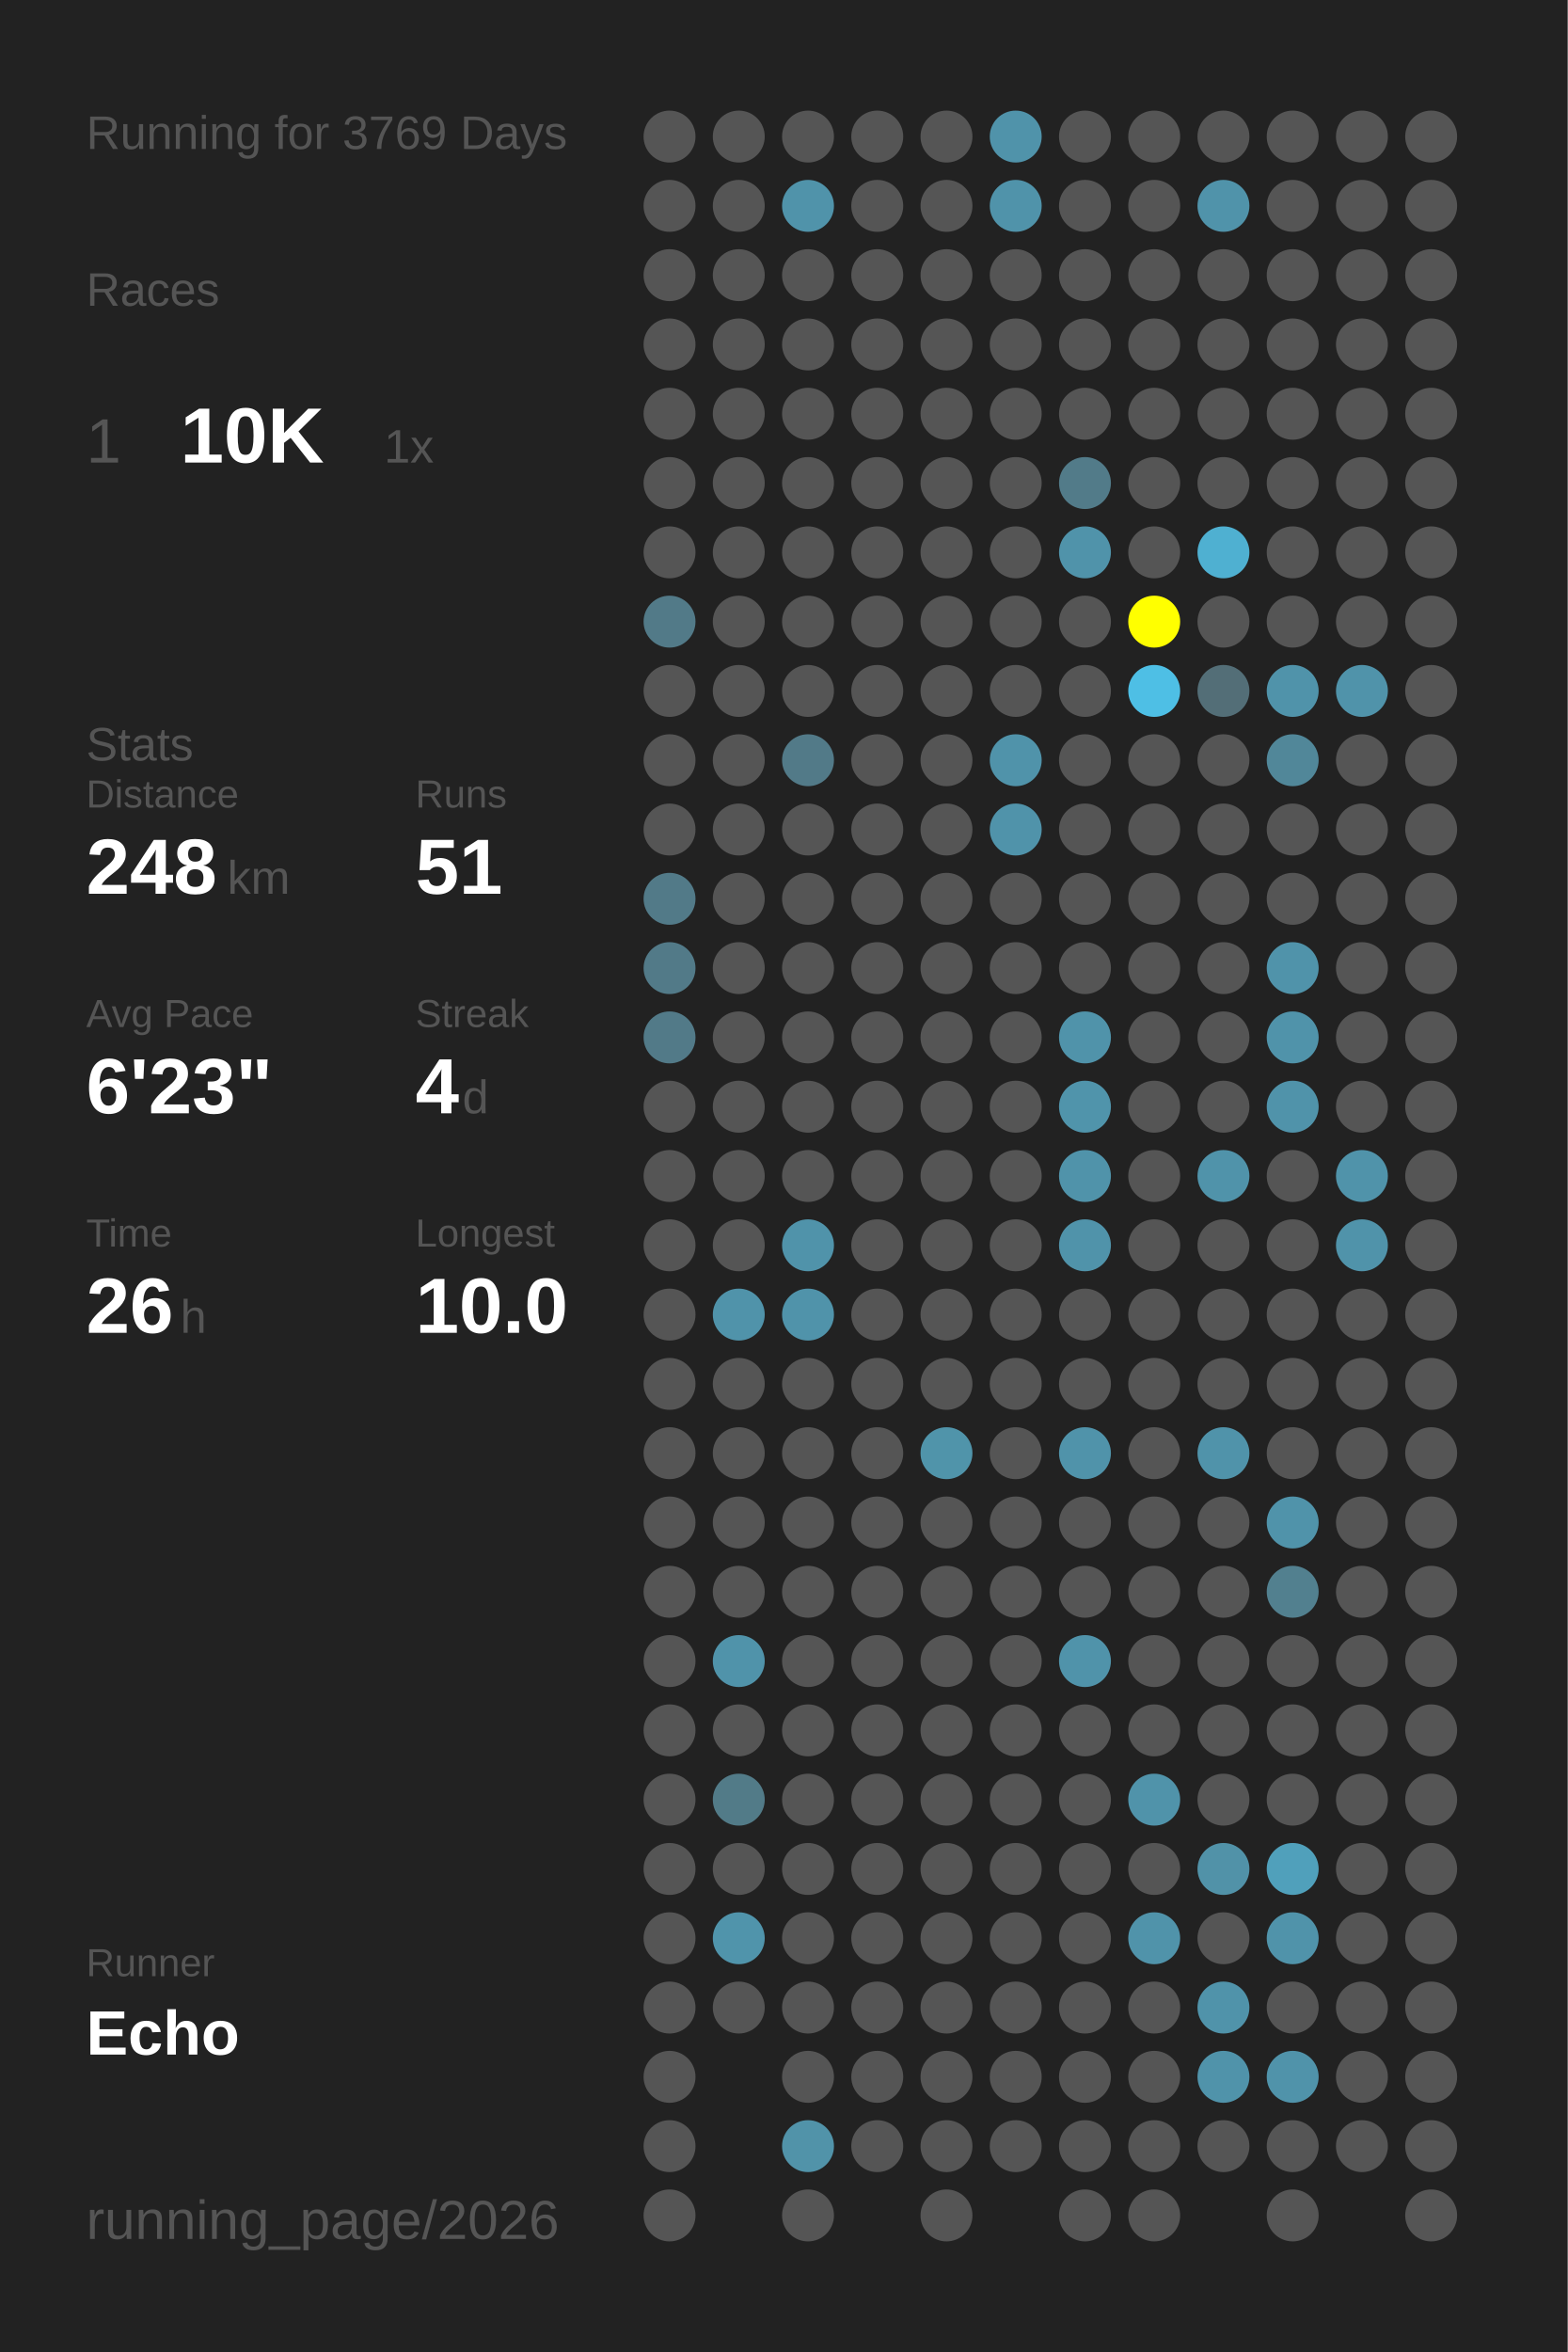
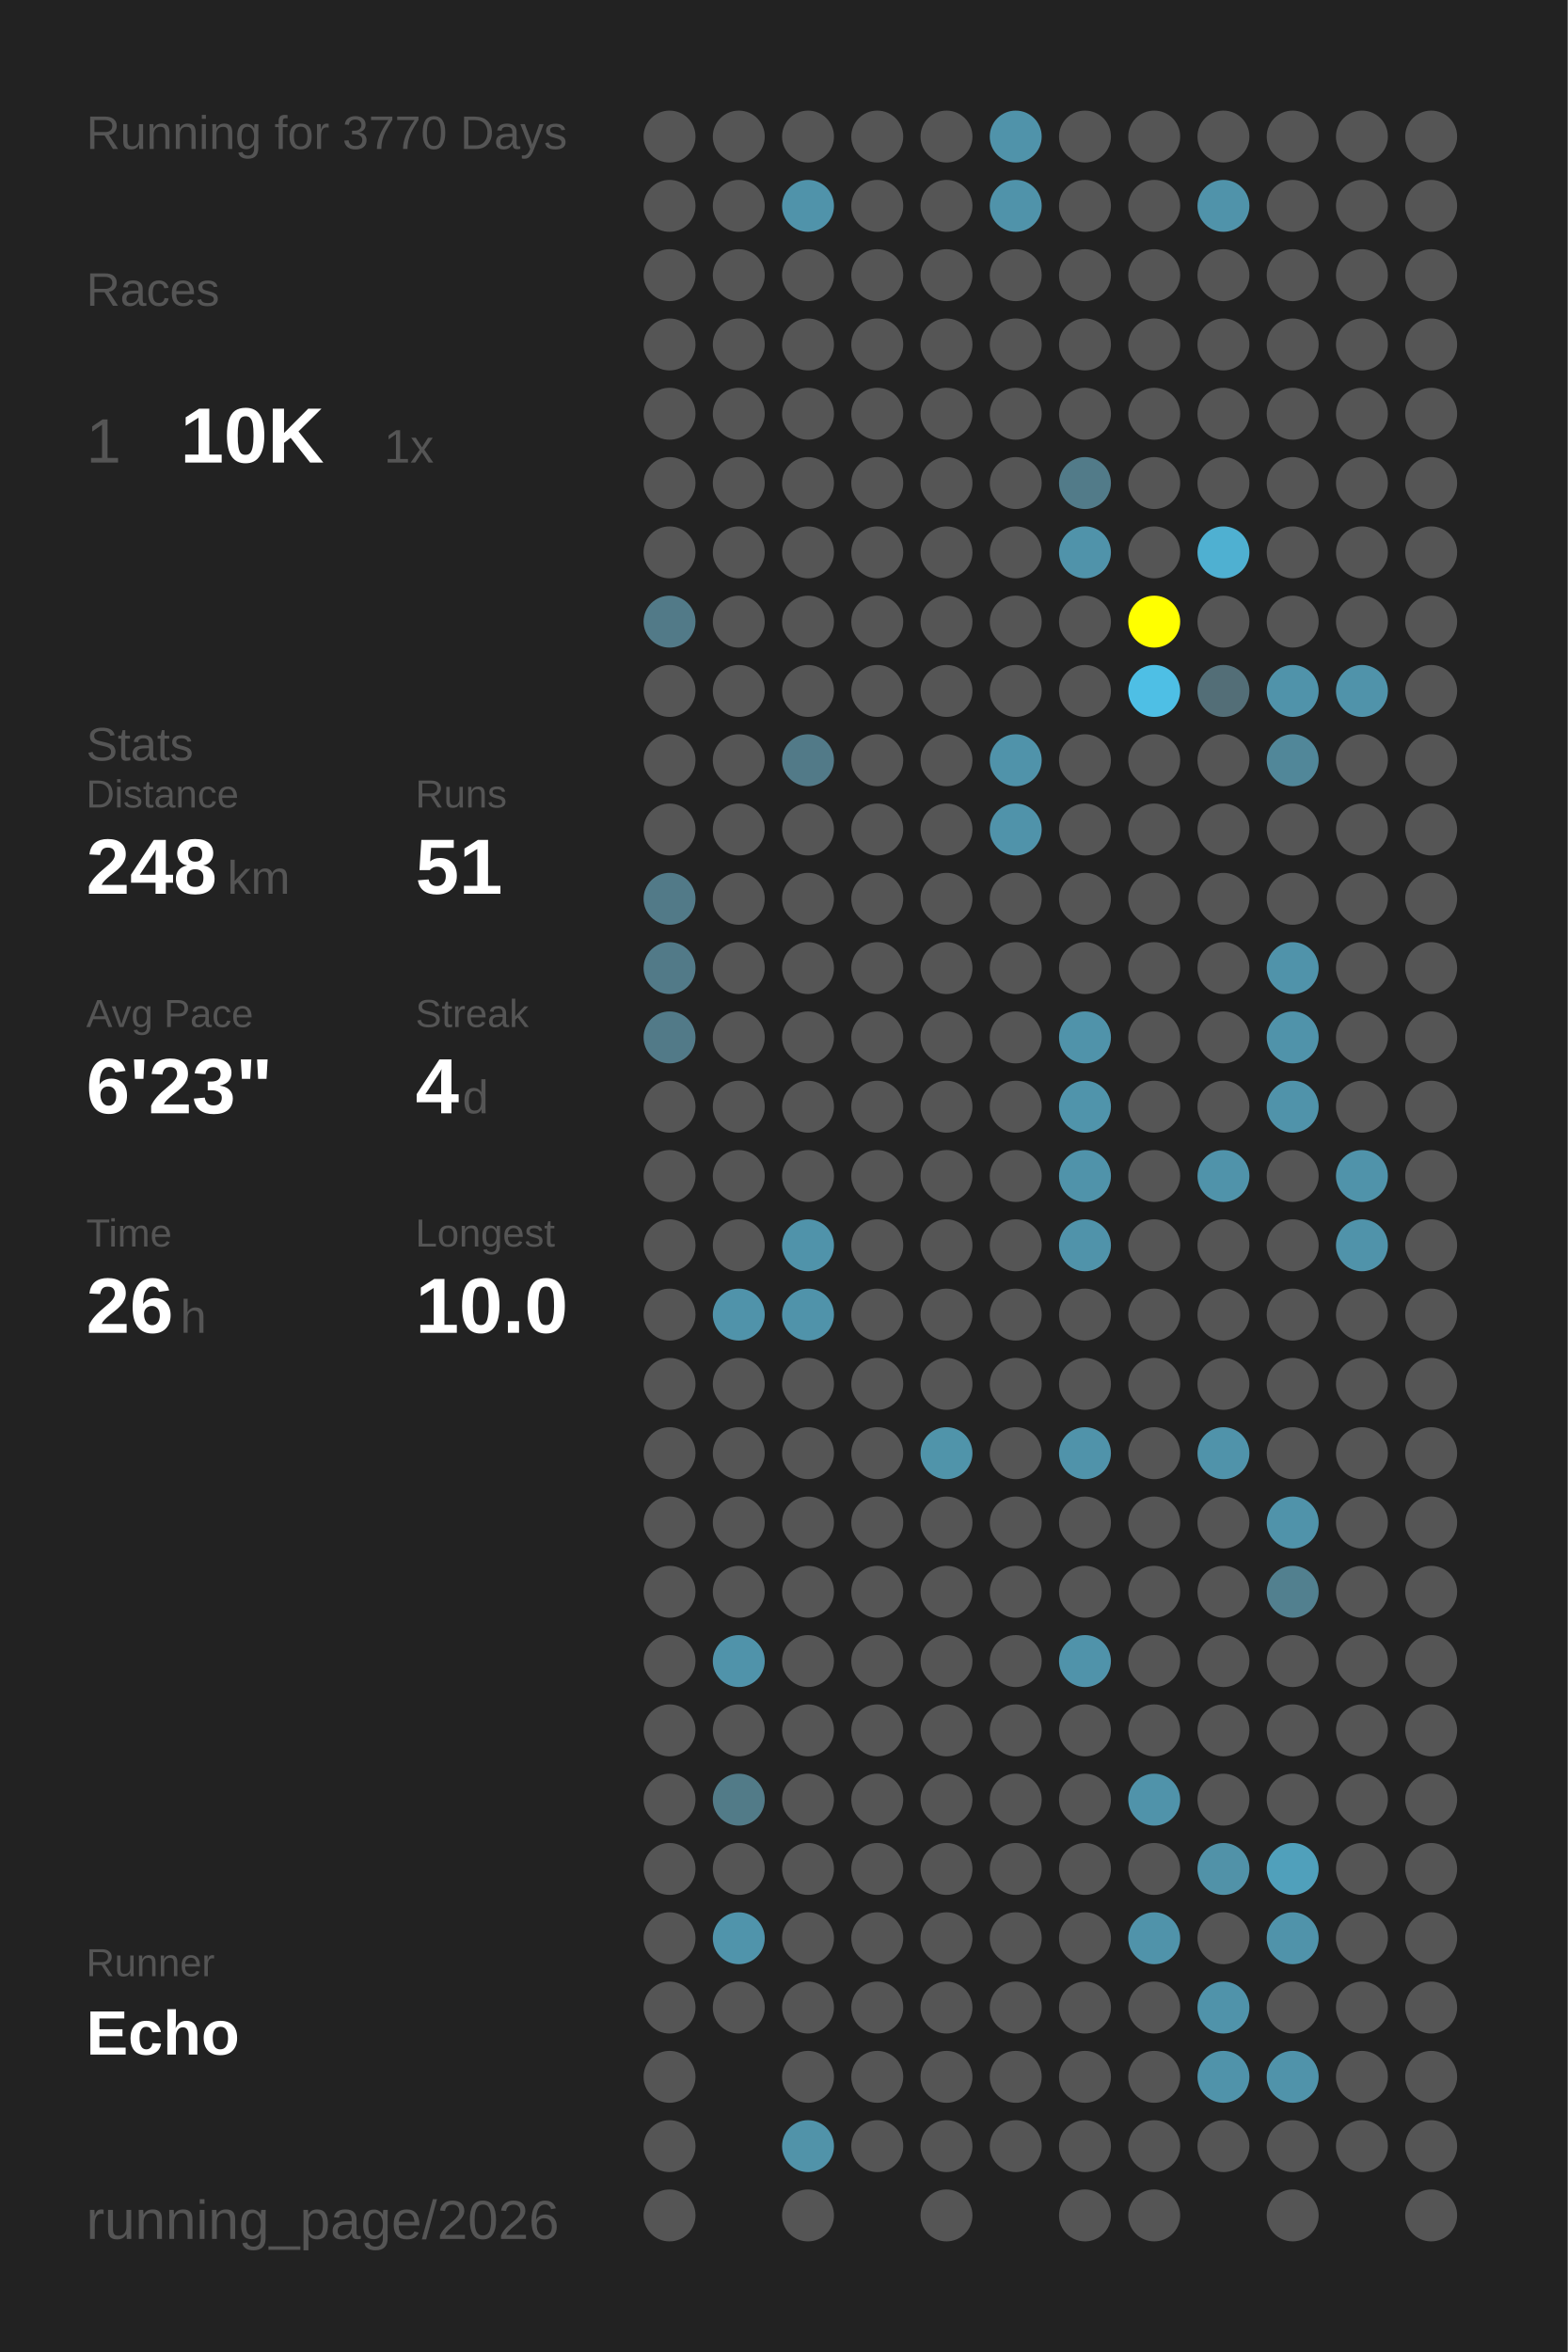
<svg xmlns="http://www.w3.org/2000/svg" baseProfile="full" height="300mm" version="1.1" viewBox="0,0,200,300" width="200mm">
  <defs />
  <rect fill="#222222" height="300" width="200" x="0" y="0" />
-   <text fill="#555555" style="font-size:6px; font-family:Arial;" x="11" y="19">Running for 3769 Days</text>
+   <text fill="#555555" style="font-size:6px; font-family:Arial;" x="11" y="19">Running for 3770 Days</text>
  <text fill="#555555" style="font-size:6px; font-family:Arial;" x="11" y="39">Races</text>
  <text fill="#555555" style="font-size:8px; font-family:Arial;" x="11" y="59">1</text>
  <text fill="#FFFFFF" style="font-size:10px; font-family:Arial; font-weight:bold;" x="23" y="59">10K</text>
  <text fill="#555555" style="font-size:6px; font-family:Arial;" x="49" y="59">1x</text>
  <text fill="#555555" style="font-size:6px; font-family:Arial;" x="11" y="97">Stats</text>
  <text fill="#555555" style="font-size:5px; font-family:Arial;" x="11" y="103">Distance</text>
  <text fill="#FFFFFF" style="font-size:10px; font-family:Arial; font-weight:bold;" x="11" y="114">248</text>
  <text fill="#555555" style="font-size:6px; font-family:Arial;" x="29" y="114">km</text>
  <text fill="#555555" style="font-size:5px; font-family:Arial;" x="53" y="103">Runs</text>
  <text fill="#FFFFFF" style="font-size:10px; font-family:Arial; font-weight:bold;" x="53" y="114">51</text>
  <text fill="#555555" style="font-size:5px; font-family:Arial;" x="11" y="131">Avg Pace</text>
  <text fill="#FFFFFF" style="font-size:10px; font-family:Arial; font-weight:bold;" x="11" y="142">6'23"</text>
  <text fill="#555555" style="font-size:5px; font-family:Arial;" x="53" y="131">Streak</text>
  <text fill="#FFFFFF" style="font-size:10px; font-family:Arial; font-weight:bold;" x="53" y="142">4</text>
  <text fill="#555555" style="font-size:6px; font-family:Arial;" x="59" y="142">d</text>
  <text fill="#555555" style="font-size:5px; font-family:Arial;" x="11" y="159">Time</text>
  <text fill="#FFFFFF" style="font-size:10px; font-family:Arial; font-weight:bold;" x="11" y="170">26</text>
  <text fill="#555555" style="font-size:6px; font-family:Arial;" x="23" y="170">h</text>
  <text fill="#555555" style="font-size:5px; font-family:Arial;" x="53" y="159">Longest</text>
  <text fill="#FFFFFF" style="font-size:10px; font-family:Arial; font-weight:bold;" x="53" y="170">10.0</text>
  <text fill="#555555" style="font-size:5px; font-family:Arial;" x="11" y="252.065">Runner</text>
  <text fill="#FFFFFF" style="font-size:8px; font-family:Arial; font-weight:bold;" x="11" y="262.065">Echo</text>
  <text fill="#555555" style="font-size:7px; font-family:Arial;" x="11" y="285.581">running_page/2026</text>
  <circle cx="85.417" cy="17.419" fill="#555555" r="3.312" />
  <circle cx="85.417" cy="26.258" fill="#555555" r="3.312" />
  <circle cx="85.417" cy="35.097" fill="#555555" r="3.312" />
  <circle cx="85.417" cy="43.935" fill="#555555" r="3.312" />
  <circle cx="85.417" cy="52.774" fill="#555555" r="3.312" />
  <circle cx="85.417" cy="61.613" fill="#555555" r="3.312" />
  <circle cx="85.417" cy="70.452" fill="#555555" r="3.312" />
  <circle cx="85.417" cy="79.29" fill="#527a88" r="3.312" />
  <circle cx="85.417" cy="88.129" fill="#555555" r="3.312" />
  <circle cx="85.417" cy="96.968" fill="#555555" r="3.312" />
  <circle cx="85.417" cy="105.806" fill="#555555" r="3.312" />
  <circle cx="85.417" cy="114.645" fill="#527a88" r="3.312" />
  <circle cx="85.417" cy="123.484" fill="#527a88" r="3.312" />
  <circle cx="85.417" cy="132.323" fill="#527a88" r="3.312" />
  <circle cx="85.417" cy="141.161" fill="#555555" r="3.312" />
  <circle cx="85.417" cy="150" fill="#555555" r="3.312" />
  <circle cx="85.417" cy="158.839" fill="#555555" r="3.312" />
  <circle cx="85.417" cy="167.677" fill="#555555" r="3.312" />
  <circle cx="85.417" cy="176.516" fill="#555555" r="3.312" />
  <circle cx="85.417" cy="185.355" fill="#555555" r="3.312" />
  <circle cx="85.417" cy="194.194" fill="#555555" r="3.312" />
  <circle cx="85.417" cy="203.032" fill="#555555" r="3.312" />
  <circle cx="85.417" cy="211.871" fill="#555555" r="3.312" />
  <circle cx="85.417" cy="220.71" fill="#555555" r="3.312" />
  <circle cx="85.417" cy="229.548" fill="#555555" r="3.312" />
  <circle cx="85.417" cy="238.387" fill="#555555" r="3.312" />
  <circle cx="85.417" cy="247.226" fill="#555555" r="3.312" />
  <circle cx="85.417" cy="256.065" fill="#555555" r="3.312" />
  <circle cx="85.417" cy="264.903" fill="#555555" r="3.312" />
  <circle cx="85.417" cy="273.742" fill="#555555" r="3.312" />
  <circle cx="85.417" cy="282.581" fill="#555555" r="3.312" />
  <circle cx="94.25" cy="17.419" fill="#555555" r="3.312" />
  <circle cx="94.25" cy="26.258" fill="#555555" r="3.312" />
  <circle cx="94.25" cy="35.097" fill="#555555" r="3.312" />
  <circle cx="94.25" cy="43.935" fill="#555555" r="3.312" />
  <circle cx="94.25" cy="52.774" fill="#555555" r="3.312" />
  <circle cx="94.25" cy="61.613" fill="#555555" r="3.312" />
  <circle cx="94.25" cy="70.452" fill="#555555" r="3.312" />
  <circle cx="94.25" cy="79.29" fill="#555555" r="3.312" />
  <circle cx="94.25" cy="88.129" fill="#555555" r="3.312" />
  <circle cx="94.25" cy="96.968" fill="#555555" r="3.312" />
  <circle cx="94.25" cy="105.806" fill="#555555" r="3.312" />
  <circle cx="94.25" cy="114.645" fill="#555555" r="3.312" />
  <circle cx="94.25" cy="123.484" fill="#555555" r="3.312" />
  <circle cx="94.25" cy="132.323" fill="#555555" r="3.312" />
  <circle cx="94.25" cy="141.161" fill="#555555" r="3.312" />
  <circle cx="94.25" cy="150" fill="#555555" r="3.312" />
  <circle cx="94.25" cy="158.839" fill="#555555" r="3.312" />
  <circle cx="94.25" cy="167.677" fill="#5093aa" r="3.312" />
  <circle cx="94.25" cy="176.516" fill="#555555" r="3.312" />
  <circle cx="94.25" cy="185.355" fill="#555555" r="3.312" />
  <circle cx="94.25" cy="194.194" fill="#555555" r="3.312" />
  <circle cx="94.25" cy="203.032" fill="#555555" r="3.312" />
  <circle cx="94.25" cy="211.871" fill="#5093aa" r="3.312" />
  <circle cx="94.25" cy="220.71" fill="#555555" r="3.312" />
  <circle cx="94.25" cy="229.548" fill="#527b88" r="3.312" />
  <circle cx="94.25" cy="238.387" fill="#555555" r="3.312" />
  <circle cx="94.25" cy="247.226" fill="#5094ab" r="3.312" />
  <circle cx="94.25" cy="256.065" fill="#555555" r="3.312" />
  <circle cx="103.083" cy="17.419" fill="#555555" r="3.312" />
  <circle cx="103.083" cy="26.258" fill="#5093aa" r="3.312" />
  <circle cx="103.083" cy="35.097" fill="#555555" r="3.312" />
  <circle cx="103.083" cy="43.935" fill="#555555" r="3.312" />
  <circle cx="103.083" cy="52.774" fill="#555555" r="3.312" />
  <circle cx="103.083" cy="61.613" fill="#555555" r="3.312" />
  <circle cx="103.083" cy="70.452" fill="#555555" r="3.312" />
  <circle cx="103.083" cy="79.29" fill="#555555" r="3.312" />
  <circle cx="103.083" cy="88.129" fill="#555555" r="3.312" />
  <circle cx="103.083" cy="96.968" fill="#527a88" r="3.312" />
  <circle cx="103.083" cy="105.806" fill="#555555" r="3.312" />
  <circle cx="103.083" cy="114.645" fill="#555555" r="3.312" />
  <circle cx="103.083" cy="123.484" fill="#555555" r="3.312" />
  <circle cx="103.083" cy="132.323" fill="#555555" r="3.312" />
  <circle cx="103.083" cy="141.161" fill="#555555" r="3.312" />
  <circle cx="103.083" cy="150" fill="#555555" r="3.312" />
  <circle cx="103.083" cy="158.839" fill="#5093aa" r="3.312" />
  <circle cx="103.083" cy="167.677" fill="#5093aa" r="3.312" />
  <circle cx="103.083" cy="176.516" fill="#555555" r="3.312" />
  <circle cx="103.083" cy="185.355" fill="#555555" r="3.312" />
  <circle cx="103.083" cy="194.194" fill="#555555" r="3.312" />
  <circle cx="103.083" cy="203.032" fill="#555555" r="3.312" />
  <circle cx="103.083" cy="211.871" fill="#555555" r="3.312" />
  <circle cx="103.083" cy="220.71" fill="#555555" r="3.312" />
  <circle cx="103.083" cy="229.548" fill="#555555" r="3.312" />
  <circle cx="103.083" cy="238.387" fill="#555555" r="3.312" />
  <circle cx="103.083" cy="247.226" fill="#555555" r="3.312" />
  <circle cx="103.083" cy="256.065" fill="#555555" r="3.312" />
  <circle cx="103.083" cy="264.903" fill="#555555" r="3.312" />
  <circle cx="103.083" cy="273.742" fill="#5193a9" r="3.312" />
  <circle cx="103.083" cy="282.581" fill="#555555" r="3.312" />
  <circle cx="111.917" cy="17.419" fill="#555555" r="3.312" />
  <circle cx="111.917" cy="26.258" fill="#555555" r="3.312" />
  <circle cx="111.917" cy="35.097" fill="#555555" r="3.312" />
  <circle cx="111.917" cy="43.935" fill="#555555" r="3.312" />
  <circle cx="111.917" cy="52.774" fill="#555555" r="3.312" />
  <circle cx="111.917" cy="61.613" fill="#555555" r="3.312" />
  <circle cx="111.917" cy="70.452" fill="#555555" r="3.312" />
  <circle cx="111.917" cy="79.29" fill="#555555" r="3.312" />
  <circle cx="111.917" cy="88.129" fill="#555555" r="3.312" />
  <circle cx="111.917" cy="96.968" fill="#555555" r="3.312" />
  <circle cx="111.917" cy="105.806" fill="#555555" r="3.312" />
  <circle cx="111.917" cy="114.645" fill="#555555" r="3.312" />
  <circle cx="111.917" cy="123.484" fill="#555555" r="3.312" />
  <circle cx="111.917" cy="132.323" fill="#555555" r="3.312" />
  <circle cx="111.917" cy="141.161" fill="#555555" r="3.312" />
  <circle cx="111.917" cy="150" fill="#555555" r="3.312" />
  <circle cx="111.917" cy="158.839" fill="#555555" r="3.312" />
  <circle cx="111.917" cy="167.677" fill="#555555" r="3.312" />
  <circle cx="111.917" cy="176.516" fill="#555555" r="3.312" />
  <circle cx="111.917" cy="185.355" fill="#555555" r="3.312" />
  <circle cx="111.917" cy="194.194" fill="#555555" r="3.312" />
  <circle cx="111.917" cy="203.032" fill="#555555" r="3.312" />
  <circle cx="111.917" cy="211.871" fill="#555555" r="3.312" />
  <circle cx="111.917" cy="220.71" fill="#555555" r="3.312" />
  <circle cx="111.917" cy="229.548" fill="#555555" r="3.312" />
  <circle cx="111.917" cy="238.387" fill="#555555" r="3.312" />
  <circle cx="111.917" cy="247.226" fill="#555555" r="3.312" />
  <circle cx="111.917" cy="256.065" fill="#555555" r="3.312" />
  <circle cx="111.917" cy="264.903" fill="#555555" r="3.312" />
  <circle cx="111.917" cy="273.742" fill="#555555" r="3.312" />
  <circle cx="120.75" cy="17.419" fill="#555555" r="3.312" />
  <circle cx="120.75" cy="26.258" fill="#555555" r="3.312" />
  <circle cx="120.75" cy="35.097" fill="#555555" r="3.312" />
  <circle cx="120.75" cy="43.935" fill="#555555" r="3.312" />
  <circle cx="120.75" cy="52.774" fill="#555555" r="3.312" />
  <circle cx="120.75" cy="61.613" fill="#555555" r="3.312" />
  <circle cx="120.75" cy="70.452" fill="#555555" r="3.312" />
  <circle cx="120.75" cy="79.29" fill="#555555" r="3.312" />
  <circle cx="120.75" cy="88.129" fill="#555555" r="3.312" />
  <circle cx="120.75" cy="96.968" fill="#555555" r="3.312" />
  <circle cx="120.75" cy="105.806" fill="#555555" r="3.312" />
  <circle cx="120.75" cy="114.645" fill="#555555" r="3.312" />
  <circle cx="120.75" cy="123.484" fill="#555555" r="3.312" />
  <circle cx="120.75" cy="132.323" fill="#555555" r="3.312" />
  <circle cx="120.75" cy="141.161" fill="#555555" r="3.312" />
  <circle cx="120.75" cy="150" fill="#555555" r="3.312" />
  <circle cx="120.75" cy="158.839" fill="#555555" r="3.312" />
  <circle cx="120.75" cy="167.677" fill="#555555" r="3.312" />
  <circle cx="120.75" cy="176.516" fill="#555555" r="3.312" />
  <circle cx="120.75" cy="185.355" fill="#5094aa" r="3.312" />
  <circle cx="120.75" cy="194.194" fill="#555555" r="3.312" />
  <circle cx="120.75" cy="203.032" fill="#555555" r="3.312" />
  <circle cx="120.75" cy="211.871" fill="#555555" r="3.312" />
  <circle cx="120.75" cy="220.71" fill="#555555" r="3.312" />
  <circle cx="120.75" cy="229.548" fill="#555555" r="3.312" />
  <circle cx="120.75" cy="238.387" fill="#555555" r="3.312" />
  <circle cx="120.75" cy="247.226" fill="#555555" r="3.312" />
  <circle cx="120.75" cy="256.065" fill="#555555" r="3.312" />
  <circle cx="120.75" cy="264.903" fill="#555555" r="3.312" />
  <circle cx="120.75" cy="273.742" fill="#555555" r="3.312" />
  <circle cx="120.75" cy="282.581" fill="#555555" r="3.312" />
  <circle cx="129.583" cy="17.419" fill="#5093aa" r="3.312" />
  <circle cx="129.583" cy="26.258" fill="#5093aa" r="3.312" />
  <circle cx="129.583" cy="35.097" fill="#555555" r="3.312" />
  <circle cx="129.583" cy="43.935" fill="#555555" r="3.312" />
  <circle cx="129.583" cy="52.774" fill="#555555" r="3.312" />
  <circle cx="129.583" cy="61.613" fill="#555555" r="3.312" />
  <circle cx="129.583" cy="70.452" fill="#555555" r="3.312" />
  <circle cx="129.583" cy="79.29" fill="#555555" r="3.312" />
  <circle cx="129.583" cy="88.129" fill="#555555" r="3.312" />
  <circle cx="129.583" cy="96.968" fill="#5093aa" r="3.312" />
  <circle cx="129.583" cy="105.806" fill="#5093aa" r="3.312" />
  <circle cx="129.583" cy="114.645" fill="#555555" r="3.312" />
  <circle cx="129.583" cy="123.484" fill="#555555" r="3.312" />
  <circle cx="129.583" cy="132.323" fill="#555555" r="3.312" />
  <circle cx="129.583" cy="141.161" fill="#555555" r="3.312" />
  <circle cx="129.583" cy="150" fill="#555555" r="3.312" />
  <circle cx="129.583" cy="158.839" fill="#555555" r="3.312" />
  <circle cx="129.583" cy="167.677" fill="#555555" r="3.312" />
  <circle cx="129.583" cy="176.516" fill="#555555" r="3.312" />
  <circle cx="129.583" cy="185.355" fill="#555555" r="3.312" />
  <circle cx="129.583" cy="194.194" fill="#555555" r="3.312" />
  <circle cx="129.583" cy="203.032" fill="#555555" r="3.312" />
  <circle cx="129.583" cy="211.871" fill="#555555" r="3.312" />
  <circle cx="129.583" cy="220.71" fill="#555555" r="3.312" />
  <circle cx="129.583" cy="229.548" fill="#555555" r="3.312" />
  <circle cx="129.583" cy="238.387" fill="#555555" r="3.312" />
  <circle cx="129.583" cy="247.226" fill="#555555" r="3.312" />
  <circle cx="129.583" cy="256.065" fill="#555555" r="3.312" />
  <circle cx="129.583" cy="264.903" fill="#555555" r="3.312" />
  <circle cx="129.583" cy="273.742" fill="#555555" r="3.312" />
  <circle cx="138.417" cy="17.419" fill="#555555" r="3.312" />
  <circle cx="138.417" cy="26.258" fill="#555555" r="3.312" />
  <circle cx="138.417" cy="35.097" fill="#555555" r="3.312" />
  <circle cx="138.417" cy="43.935" fill="#555555" r="3.312" />
  <circle cx="138.417" cy="52.774" fill="#555555" r="3.312" />
  <circle cx="138.417" cy="61.613" fill="#527b89" r="3.312" />
  <circle cx="138.417" cy="70.452" fill="#5093aa" r="3.312" />
  <circle cx="138.417" cy="79.29" fill="#555555" r="3.312" />
  <circle cx="138.417" cy="88.129" fill="#555555" r="3.312" />
  <circle cx="138.417" cy="96.968" fill="#555555" r="3.312" />
  <circle cx="138.417" cy="105.806" fill="#555555" r="3.312" />
  <circle cx="138.417" cy="114.645" fill="#555555" r="3.312" />
  <circle cx="138.417" cy="123.484" fill="#555555" r="3.312" />
  <circle cx="138.417" cy="132.323" fill="#5093aa" r="3.312" />
  <circle cx="138.417" cy="141.161" fill="#5094ab" r="3.312" />
  <circle cx="138.417" cy="150" fill="#5093aa" r="3.312" />
  <circle cx="138.417" cy="158.839" fill="#5093aa" r="3.312" />
  <circle cx="138.417" cy="167.677" fill="#555555" r="3.312" />
  <circle cx="138.417" cy="176.516" fill="#555555" r="3.312" />
  <circle cx="138.417" cy="185.355" fill="#5093aa" r="3.312" />
  <circle cx="138.417" cy="194.194" fill="#555555" r="3.312" />
  <circle cx="138.417" cy="203.032" fill="#555555" r="3.312" />
  <circle cx="138.417" cy="211.871" fill="#5093aa" r="3.312" />
  <circle cx="138.417" cy="220.71" fill="#555555" r="3.312" />
  <circle cx="138.417" cy="229.548" fill="#555555" r="3.312" />
  <circle cx="138.417" cy="238.387" fill="#555555" r="3.312" />
  <circle cx="138.417" cy="247.226" fill="#555555" r="3.312" />
  <circle cx="138.417" cy="256.065" fill="#555555" r="3.312" />
  <circle cx="138.417" cy="264.903" fill="#555555" r="3.312" />
  <circle cx="138.417" cy="273.742" fill="#555555" r="3.312" />
  <circle cx="138.417" cy="282.581" fill="#555555" r="3.312" />
  <circle cx="147.25" cy="17.419" fill="#555555" r="3.312" />
  <circle cx="147.25" cy="26.258" fill="#555555" r="3.312" />
  <circle cx="147.25" cy="35.097" fill="#555555" r="3.312" />
  <circle cx="147.25" cy="43.935" fill="#555555" r="3.312" />
  <circle cx="147.25" cy="52.774" fill="#555555" r="3.312" />
  <circle cx="147.25" cy="61.613" fill="#555555" r="3.312" />
  <circle cx="147.25" cy="70.452" fill="#555555" r="3.312" />
  <circle cx="147.25" cy="79.29" fill="#FFFF00" r="3.312" />
  <circle cx="147.25" cy="88.129" fill="#4ebfe5" r="3.312" />
  <circle cx="147.25" cy="96.968" fill="#555555" r="3.312" />
  <circle cx="147.25" cy="105.806" fill="#555555" r="3.312" />
  <circle cx="147.25" cy="114.645" fill="#555555" r="3.312" />
  <circle cx="147.25" cy="123.484" fill="#555555" r="3.312" />
  <circle cx="147.25" cy="132.323" fill="#555555" r="3.312" />
  <circle cx="147.25" cy="141.161" fill="#555555" r="3.312" />
  <circle cx="147.25" cy="150" fill="#555555" r="3.312" />
  <circle cx="147.25" cy="158.839" fill="#555555" r="3.312" />
  <circle cx="147.25" cy="167.677" fill="#555555" r="3.312" />
  <circle cx="147.25" cy="176.516" fill="#555555" r="3.312" />
  <circle cx="147.25" cy="185.355" fill="#555555" r="3.312" />
  <circle cx="147.25" cy="194.194" fill="#555555" r="3.312" />
  <circle cx="147.25" cy="203.032" fill="#555555" r="3.312" />
  <circle cx="147.25" cy="211.871" fill="#555555" r="3.312" />
  <circle cx="147.25" cy="220.71" fill="#555555" r="3.312" />
  <circle cx="147.25" cy="229.548" fill="#5093aa" r="3.312" />
  <circle cx="147.25" cy="238.387" fill="#555555" r="3.312" />
  <circle cx="147.25" cy="247.226" fill="#5093aa" r="3.312" />
  <circle cx="147.25" cy="256.065" fill="#555555" r="3.312" />
  <circle cx="147.25" cy="264.903" fill="#555555" r="3.312" />
  <circle cx="147.25" cy="273.742" fill="#555555" r="3.312" />
  <circle cx="147.25" cy="282.581" fill="#555555" r="3.312" />
  <circle cx="156.083" cy="17.419" fill="#555555" r="3.312" />
  <circle cx="156.083" cy="26.258" fill="#5093aa" r="3.312" />
  <circle cx="156.083" cy="35.097" fill="#555555" r="3.312" />
  <circle cx="156.083" cy="43.935" fill="#555555" r="3.312" />
  <circle cx="156.083" cy="52.774" fill="#555555" r="3.312" />
  <circle cx="156.083" cy="61.613" fill="#555555" r="3.312" />
  <circle cx="156.083" cy="70.452" fill="#4fb0d1" r="3.312" />
  <circle cx="156.083" cy="79.29" fill="#555555" r="3.312" />
  <circle cx="156.083" cy="88.129" fill="#536e77" r="3.312" />
  <circle cx="156.083" cy="96.968" fill="#555555" r="3.312" />
  <circle cx="156.083" cy="105.806" fill="#555555" r="3.312" />
  <circle cx="156.083" cy="114.645" fill="#555555" r="3.312" />
  <circle cx="156.083" cy="123.484" fill="#555555" r="3.312" />
  <circle cx="156.083" cy="132.323" fill="#555555" r="3.312" />
  <circle cx="156.083" cy="141.161" fill="#555555" r="3.312" />
  <circle cx="156.083" cy="150" fill="#5093aa" r="3.312" />
  <circle cx="156.083" cy="158.839" fill="#555555" r="3.312" />
  <circle cx="156.083" cy="167.677" fill="#555555" r="3.312" />
  <circle cx="156.083" cy="176.516" fill="#555555" r="3.312" />
  <circle cx="156.083" cy="185.355" fill="#5093aa" r="3.312" />
  <circle cx="156.083" cy="194.194" fill="#555555" r="3.312" />
  <circle cx="156.083" cy="203.032" fill="#555555" r="3.312" />
  <circle cx="156.083" cy="211.871" fill="#555555" r="3.312" />
  <circle cx="156.083" cy="220.71" fill="#555555" r="3.312" />
  <circle cx="156.083" cy="229.548" fill="#555555" r="3.312" />
  <circle cx="156.083" cy="238.387" fill="#5192a8" r="3.312" />
  <circle cx="156.083" cy="247.226" fill="#555555" r="3.312" />
  <circle cx="156.083" cy="256.065" fill="#5093aa" r="3.312" />
  <circle cx="156.083" cy="264.903" fill="#5093aa" r="3.312" />
  <circle cx="156.083" cy="273.742" fill="#555555" r="3.312" />
  <circle cx="164.917" cy="17.419" fill="#555555" r="3.312" />
  <circle cx="164.917" cy="26.258" fill="#555555" r="3.312" />
  <circle cx="164.917" cy="35.097" fill="#555555" r="3.312" />
  <circle cx="164.917" cy="43.935" fill="#555555" r="3.312" />
  <circle cx="164.917" cy="52.774" fill="#555555" r="3.312" />
  <circle cx="164.917" cy="61.613" fill="#555555" r="3.312" />
  <circle cx="164.917" cy="70.452" fill="#555555" r="3.312" />
  <circle cx="164.917" cy="79.29" fill="#555555" r="3.312" />
  <circle cx="164.917" cy="88.129" fill="#5093aa" r="3.312" />
  <circle cx="164.917" cy="96.968" fill="#518799" r="3.312" />
  <circle cx="164.917" cy="105.806" fill="#555555" r="3.312" />
  <circle cx="164.917" cy="114.645" fill="#555555" r="3.312" />
  <circle cx="164.917" cy="123.484" fill="#5093aa" r="3.312" />
  <circle cx="164.917" cy="132.323" fill="#5093aa" r="3.312" />
  <circle cx="164.917" cy="141.161" fill="#5093aa" r="3.312" />
  <circle cx="164.917" cy="150" fill="#555555" r="3.312" />
  <circle cx="164.917" cy="158.839" fill="#555555" r="3.312" />
  <circle cx="164.917" cy="167.677" fill="#555555" r="3.312" />
  <circle cx="164.917" cy="176.516" fill="#555555" r="3.312" />
  <circle cx="164.917" cy="185.355" fill="#555555" r="3.312" />
  <circle cx="164.917" cy="194.194" fill="#5093aa" r="3.312" />
  <circle cx="164.917" cy="203.032" fill="#52808f" r="3.312" />
  <circle cx="164.917" cy="211.871" fill="#555555" r="3.312" />
  <circle cx="164.917" cy="220.71" fill="#555555" r="3.312" />
  <circle cx="164.917" cy="229.548" fill="#555555" r="3.312" />
  <circle cx="164.917" cy="238.387" fill="#50a0bb" r="3.312" />
  <circle cx="164.917" cy="247.226" fill="#5093aa" r="3.312" />
  <circle cx="164.917" cy="256.065" fill="#555555" r="3.312" />
  <circle cx="164.917" cy="264.903" fill="#5093aa" r="3.312" />
  <circle cx="164.917" cy="273.742" fill="#555555" r="3.312" />
  <circle cx="164.917" cy="282.581" fill="#555555" r="3.312" />
  <circle cx="173.75" cy="17.419" fill="#555555" r="3.312" />
  <circle cx="173.75" cy="26.258" fill="#555555" r="3.312" />
  <circle cx="173.75" cy="35.097" fill="#555555" r="3.312" />
  <circle cx="173.75" cy="43.935" fill="#555555" r="3.312" />
  <circle cx="173.75" cy="52.774" fill="#555555" r="3.312" />
  <circle cx="173.75" cy="61.613" fill="#555555" r="3.312" />
  <circle cx="173.75" cy="70.452" fill="#555555" r="3.312" />
  <circle cx="173.75" cy="79.29" fill="#555555" r="3.312" />
  <circle cx="173.75" cy="88.129" fill="#5093aa" r="3.312" />
  <circle cx="173.75" cy="96.968" fill="#555555" r="3.312" />
  <circle cx="173.75" cy="105.806" fill="#555555" r="3.312" />
  <circle cx="173.75" cy="114.645" fill="#555555" r="3.312" />
  <circle cx="173.75" cy="123.484" fill="#555555" r="3.312" />
  <circle cx="173.75" cy="132.323" fill="#555555" r="3.312" />
  <circle cx="173.75" cy="141.161" fill="#555555" r="3.312" />
  <circle cx="173.75" cy="150" fill="#5093aa" r="3.312" />
  <circle cx="173.75" cy="158.839" fill="#5093aa" r="3.312" />
  <circle cx="173.75" cy="167.677" fill="#555555" r="3.312" />
  <circle cx="173.75" cy="176.516" fill="#555555" r="3.312" />
  <circle cx="173.75" cy="185.355" fill="#555555" r="3.312" />
  <circle cx="173.75" cy="194.194" fill="#555555" r="3.312" />
  <circle cx="173.75" cy="203.032" fill="#555555" r="3.312" />
  <circle cx="173.75" cy="211.871" fill="#555555" r="3.312" />
  <circle cx="173.75" cy="220.71" fill="#555555" r="3.312" />
  <circle cx="173.75" cy="229.548" fill="#555555" r="3.312" />
  <circle cx="173.75" cy="238.387" fill="#555555" r="3.312" />
  <circle cx="173.75" cy="247.226" fill="#555555" r="3.312" />
  <circle cx="173.75" cy="256.065" fill="#555555" r="3.312" />
  <circle cx="173.75" cy="264.903" fill="#555555" r="3.312" />
  <circle cx="173.75" cy="273.742" fill="#555555" r="3.312" />
  <circle cx="182.583" cy="17.419" fill="#555555" r="3.312" />
  <circle cx="182.583" cy="26.258" fill="#555555" r="3.312" />
  <circle cx="182.583" cy="35.097" fill="#555555" r="3.312" />
  <circle cx="182.583" cy="43.935" fill="#555555" r="3.312" />
  <circle cx="182.583" cy="52.774" fill="#555555" r="3.312" />
  <circle cx="182.583" cy="61.613" fill="#555555" r="3.312" />
  <circle cx="182.583" cy="70.452" fill="#555555" r="3.312" />
  <circle cx="182.583" cy="79.29" fill="#555555" r="3.312" />
  <circle cx="182.583" cy="88.129" fill="#555555" r="3.312" />
  <circle cx="182.583" cy="96.968" fill="#555555" r="3.312" />
  <circle cx="182.583" cy="105.806" fill="#555555" r="3.312" />
  <circle cx="182.583" cy="114.645" fill="#555555" r="3.312" />
  <circle cx="182.583" cy="123.484" fill="#555555" r="3.312" />
  <circle cx="182.583" cy="132.323" fill="#555555" r="3.312" />
  <circle cx="182.583" cy="141.161" fill="#555555" r="3.312" />
  <circle cx="182.583" cy="150" fill="#555555" r="3.312" />
  <circle cx="182.583" cy="158.839" fill="#555555" r="3.312" />
  <circle cx="182.583" cy="167.677" fill="#555555" r="3.312" />
  <circle cx="182.583" cy="176.516" fill="#555555" r="3.312" />
  <circle cx="182.583" cy="185.355" fill="#555555" r="3.312" />
  <circle cx="182.583" cy="194.194" fill="#555555" r="3.312" />
  <circle cx="182.583" cy="203.032" fill="#555555" r="3.312" />
  <circle cx="182.583" cy="211.871" fill="#555555" r="3.312" />
  <circle cx="182.583" cy="220.71" fill="#555555" r="3.312" />
  <circle cx="182.583" cy="229.548" fill="#555555" r="3.312" />
  <circle cx="182.583" cy="238.387" fill="#555555" r="3.312" />
  <circle cx="182.583" cy="247.226" fill="#555555" r="3.312" />
  <circle cx="182.583" cy="256.065" fill="#555555" r="3.312" />
  <circle cx="182.583" cy="264.903" fill="#555555" r="3.312" />
  <circle cx="182.583" cy="273.742" fill="#555555" r="3.312" />
  <circle cx="182.583" cy="282.581" fill="#555555" r="3.312" />
</svg>
